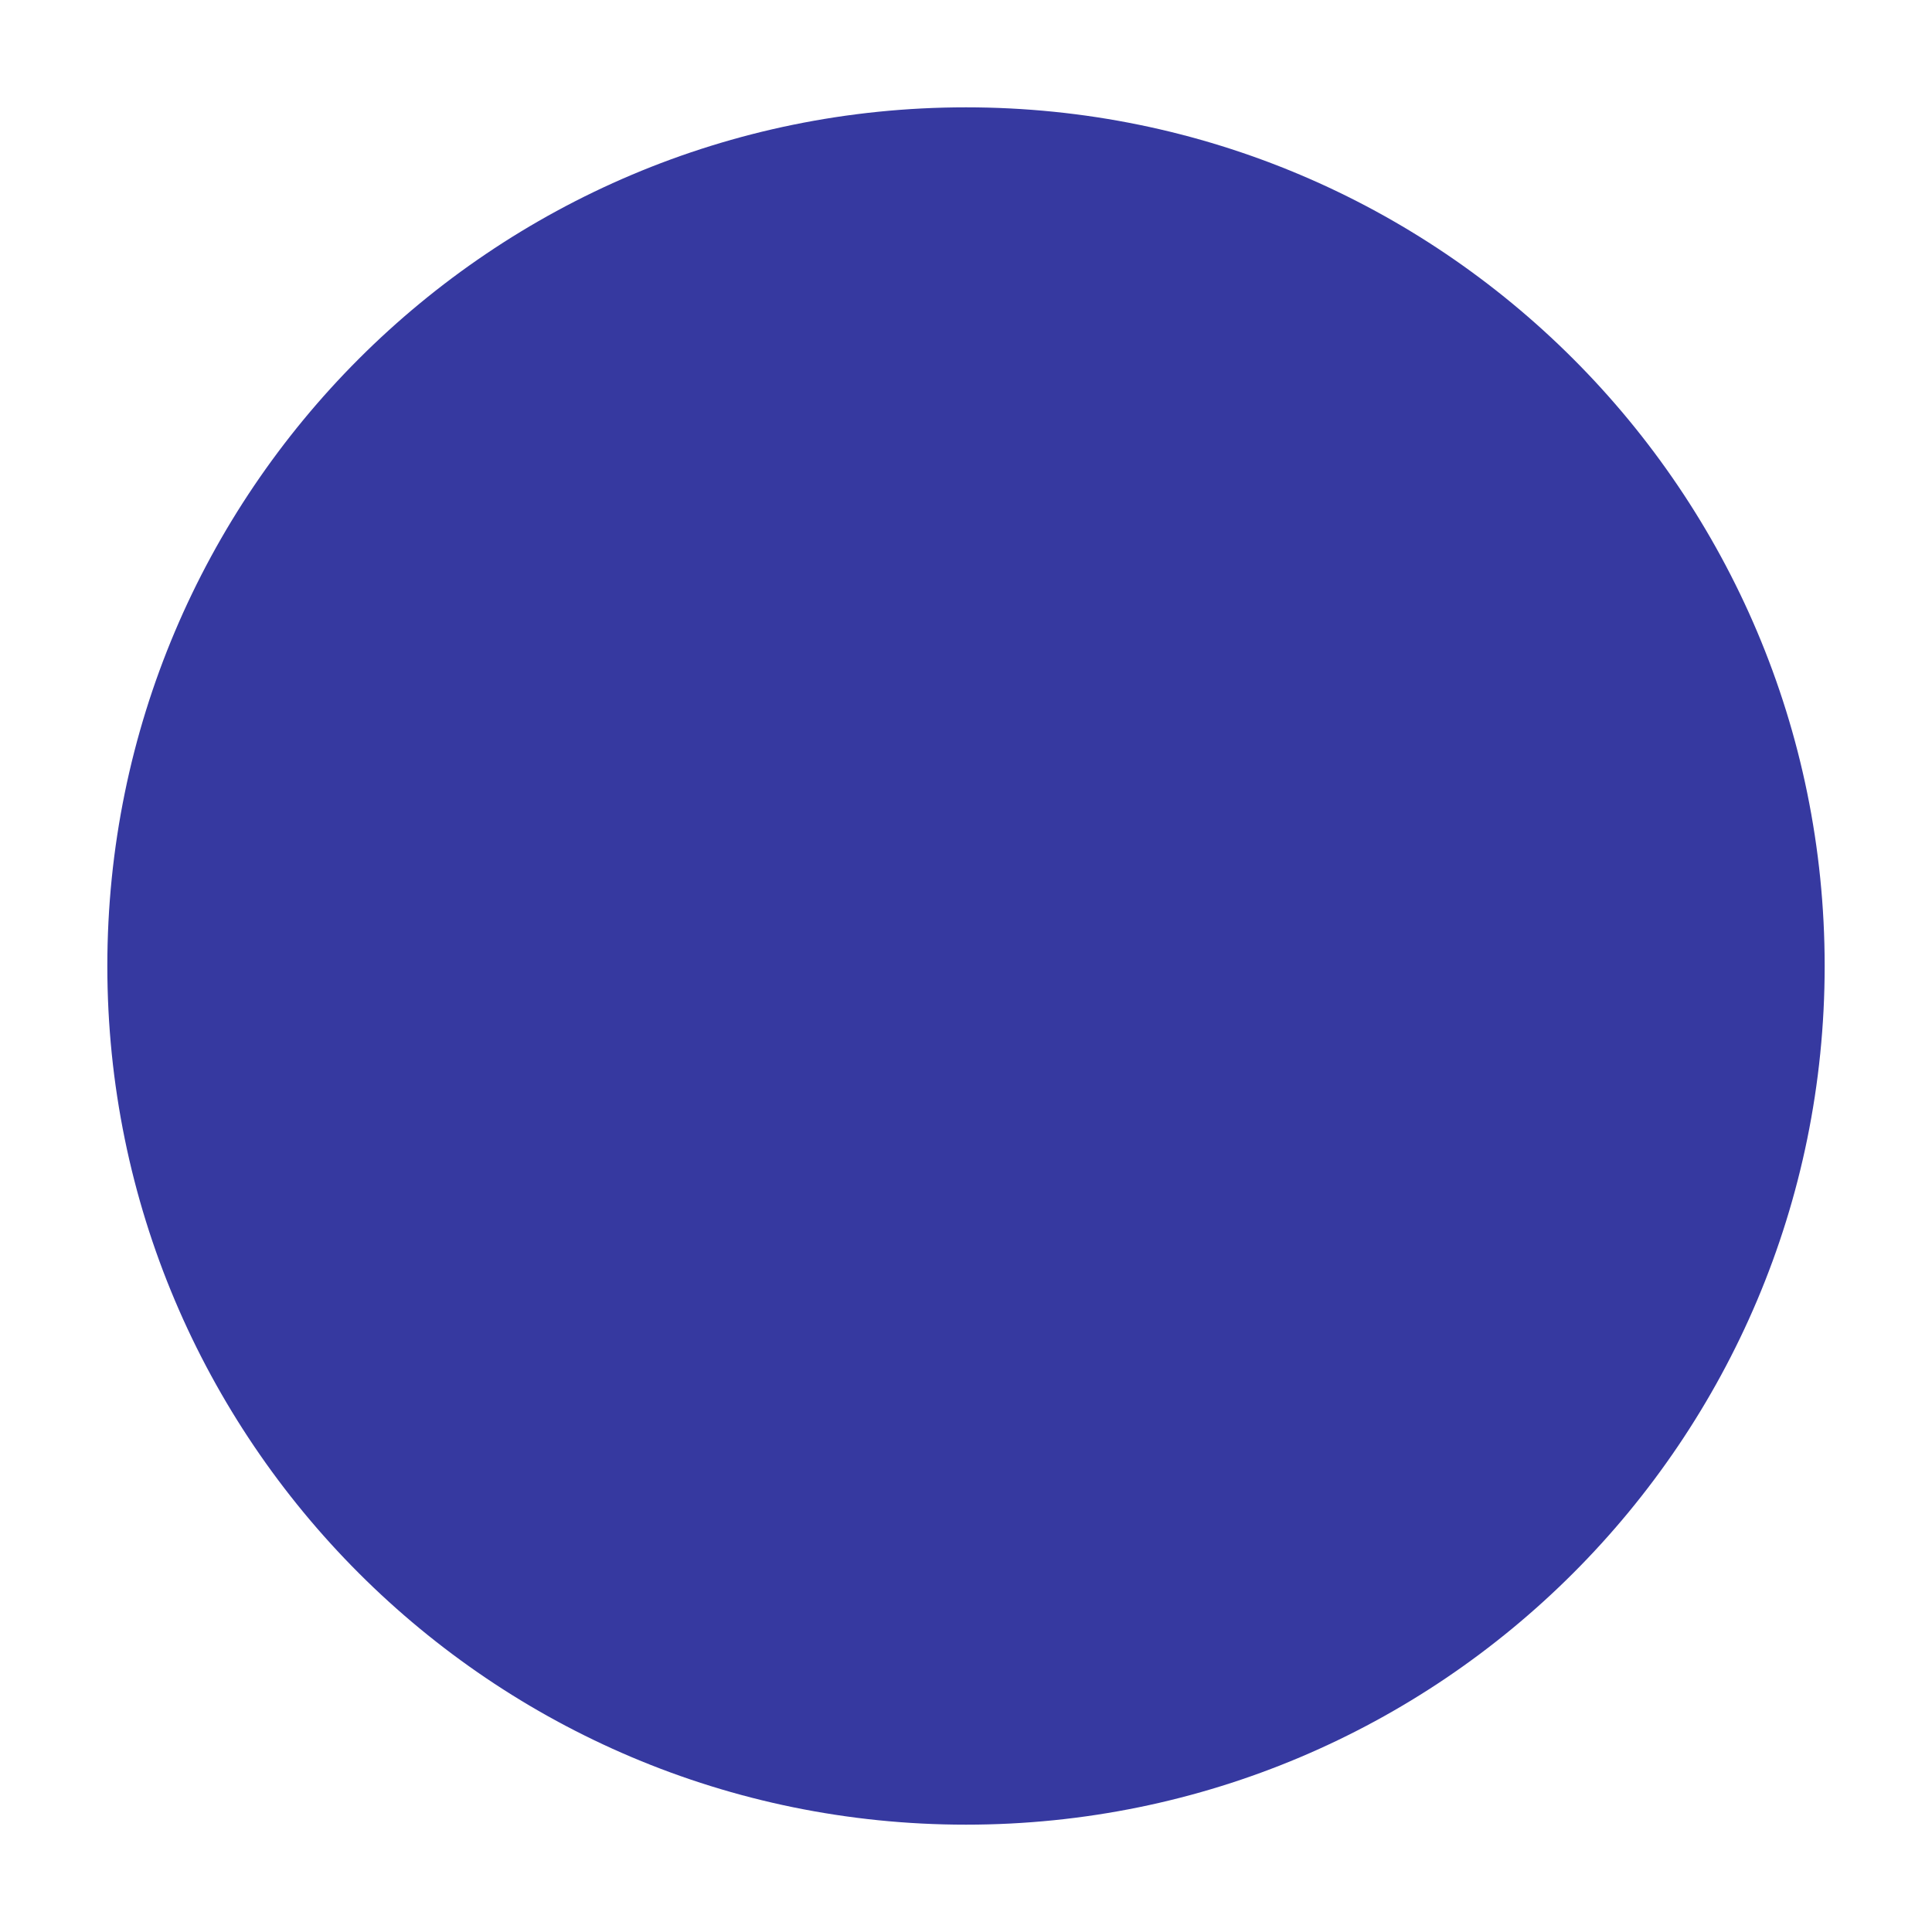
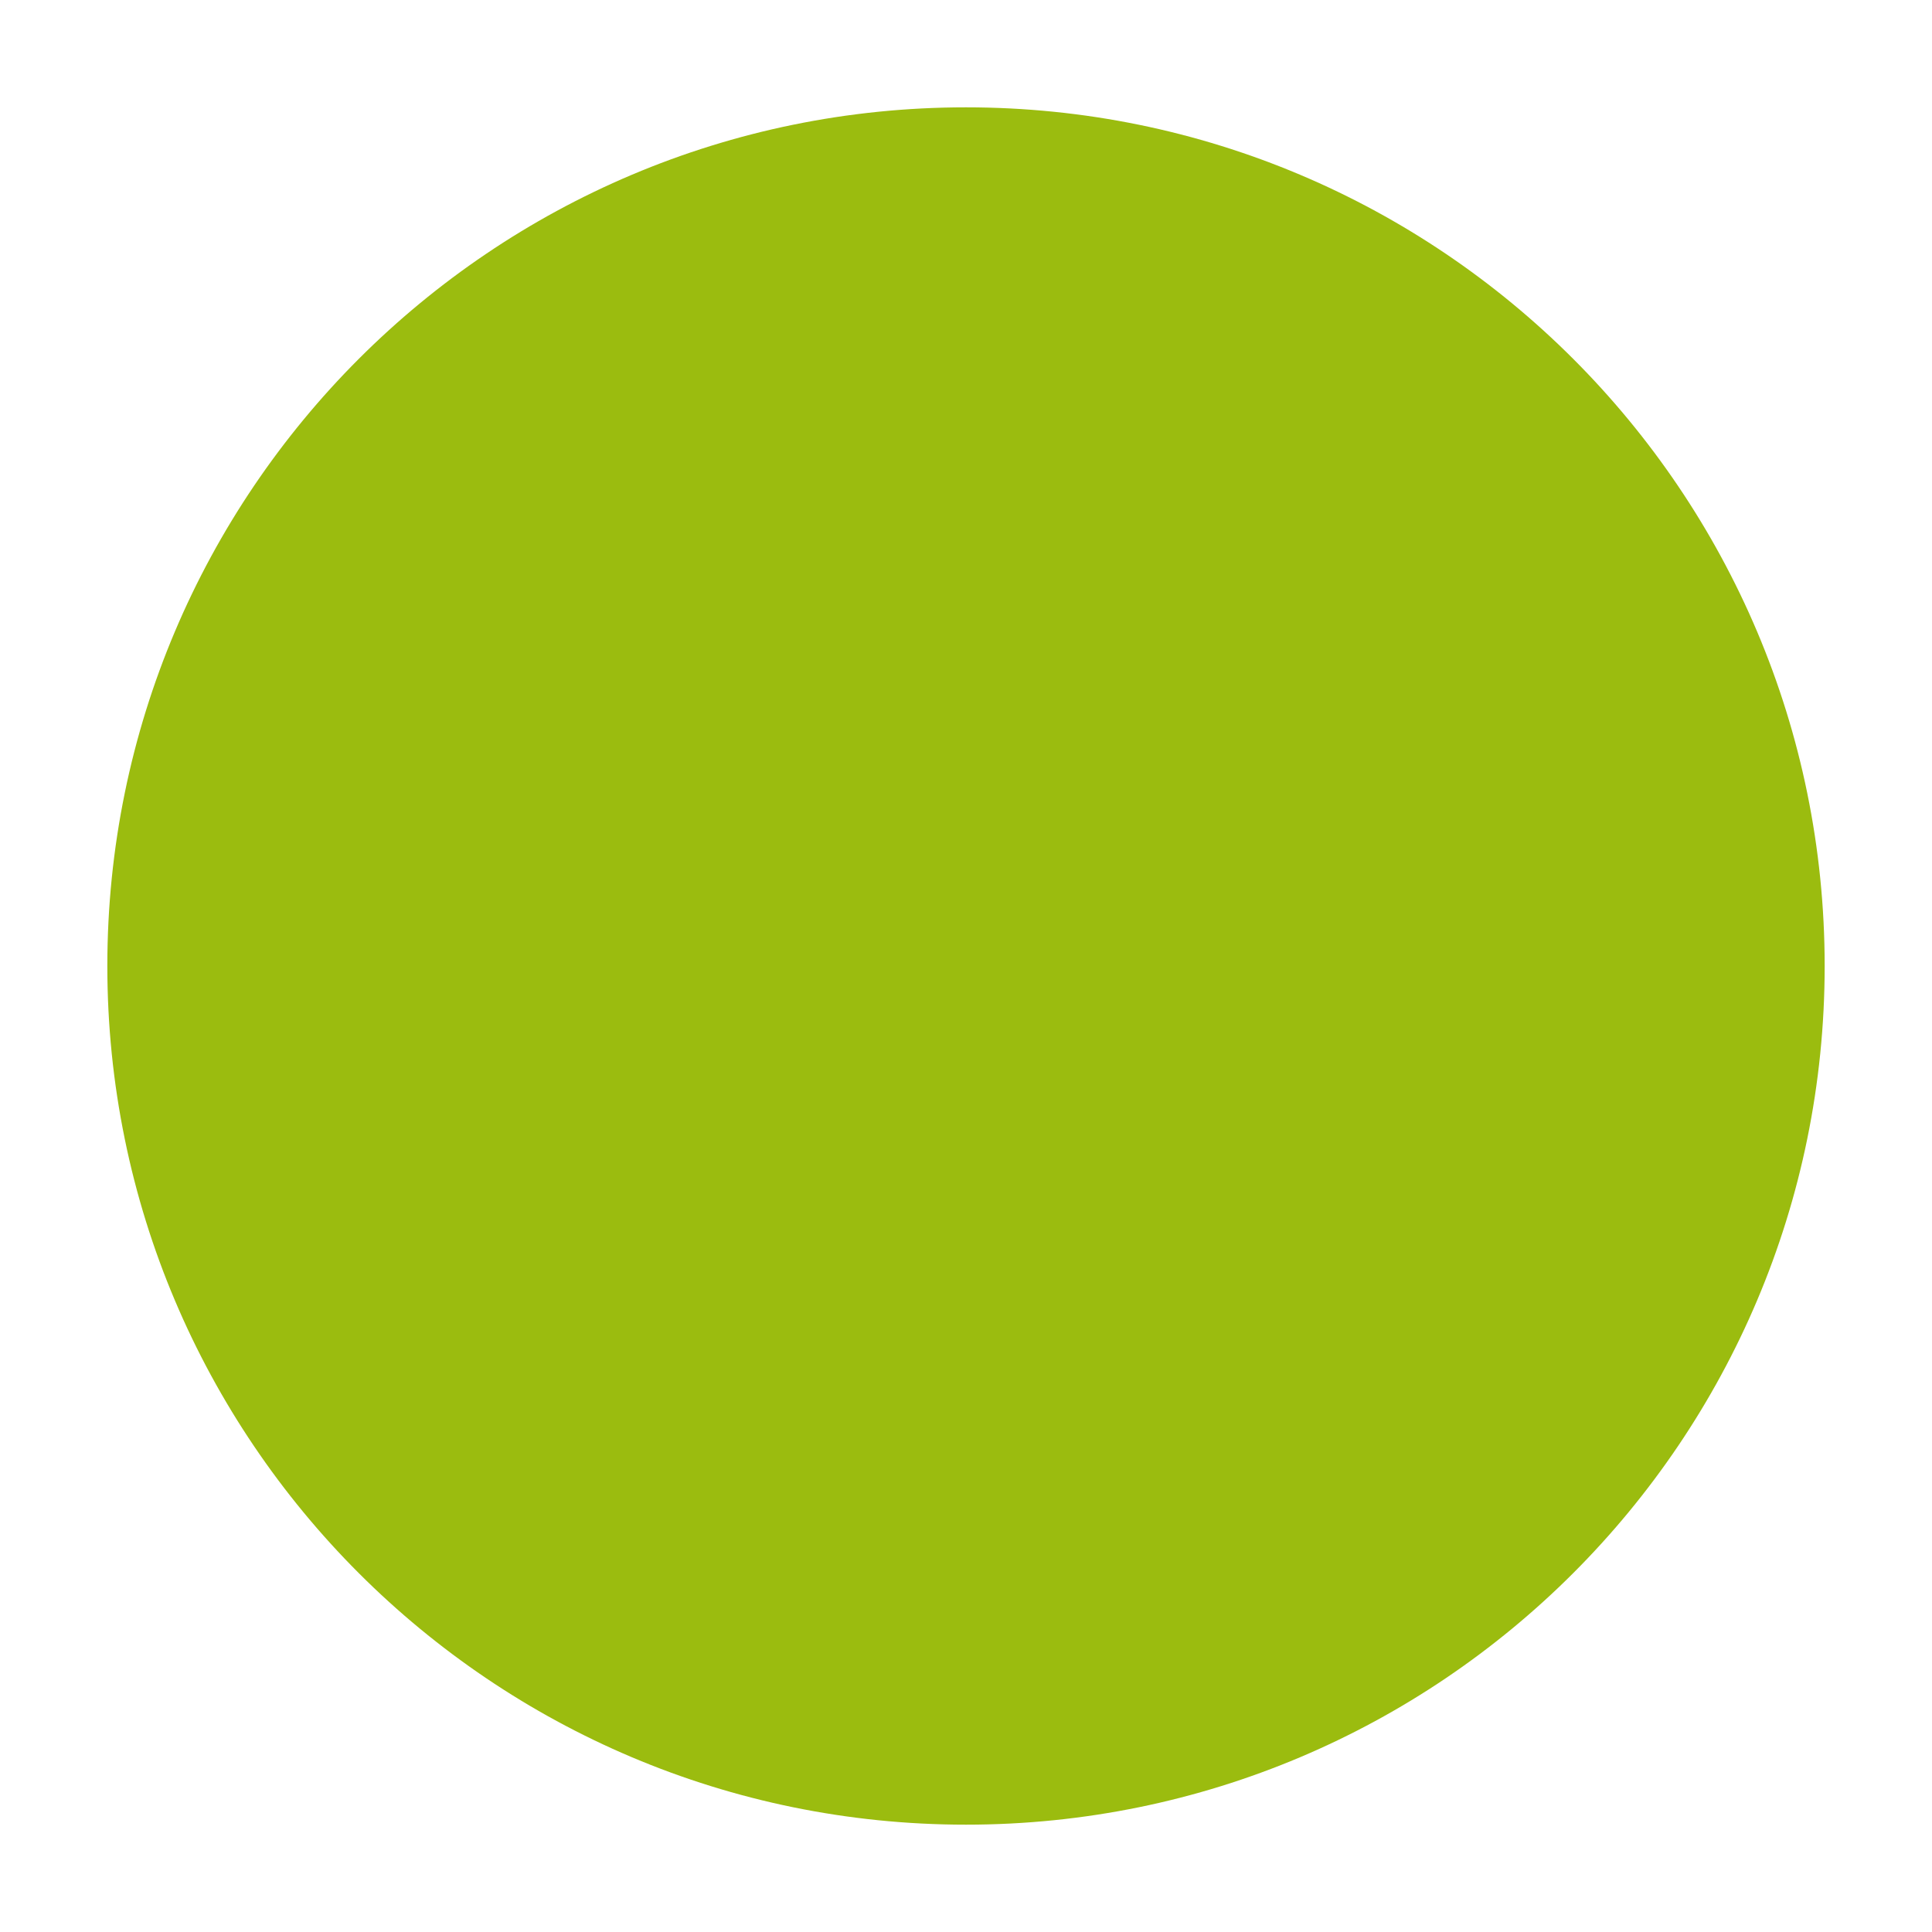
<svg xmlns="http://www.w3.org/2000/svg" width="36" height="36" viewBox="0 0 36 36" fill="none">
-   <circle cx="18" cy="18" r="16" fill="#3639a0" />
+   <circle cx="18" cy="18" r="16" fill="#9bbc0f" />
</svg>
